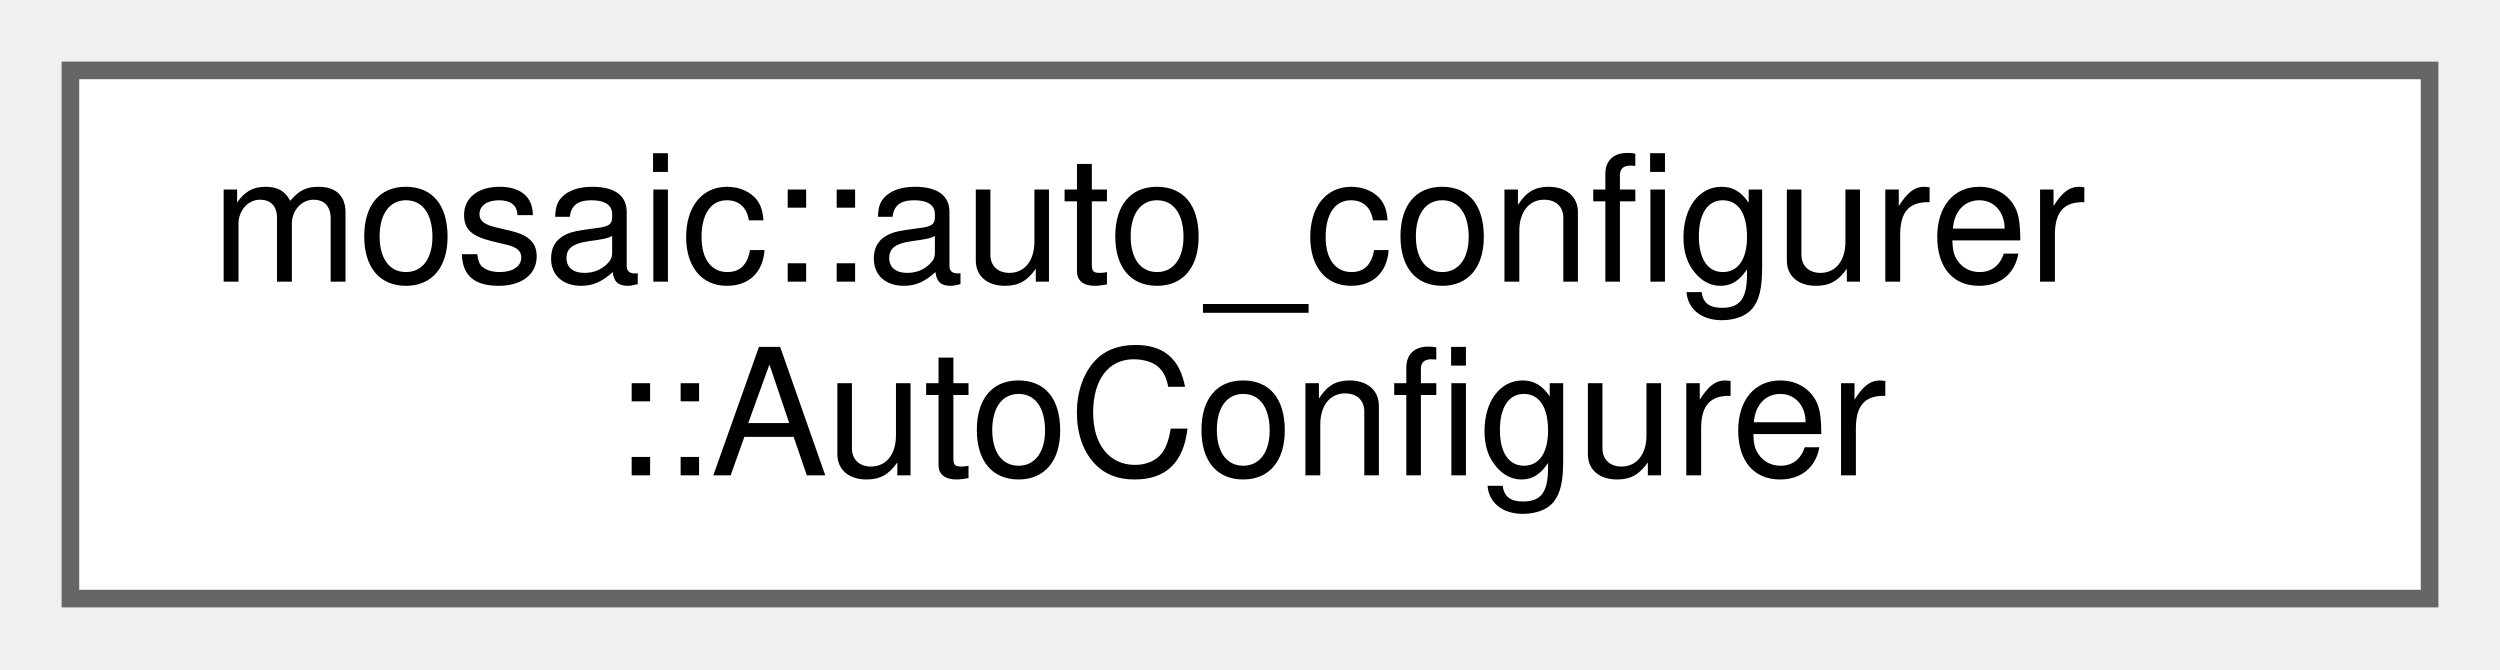
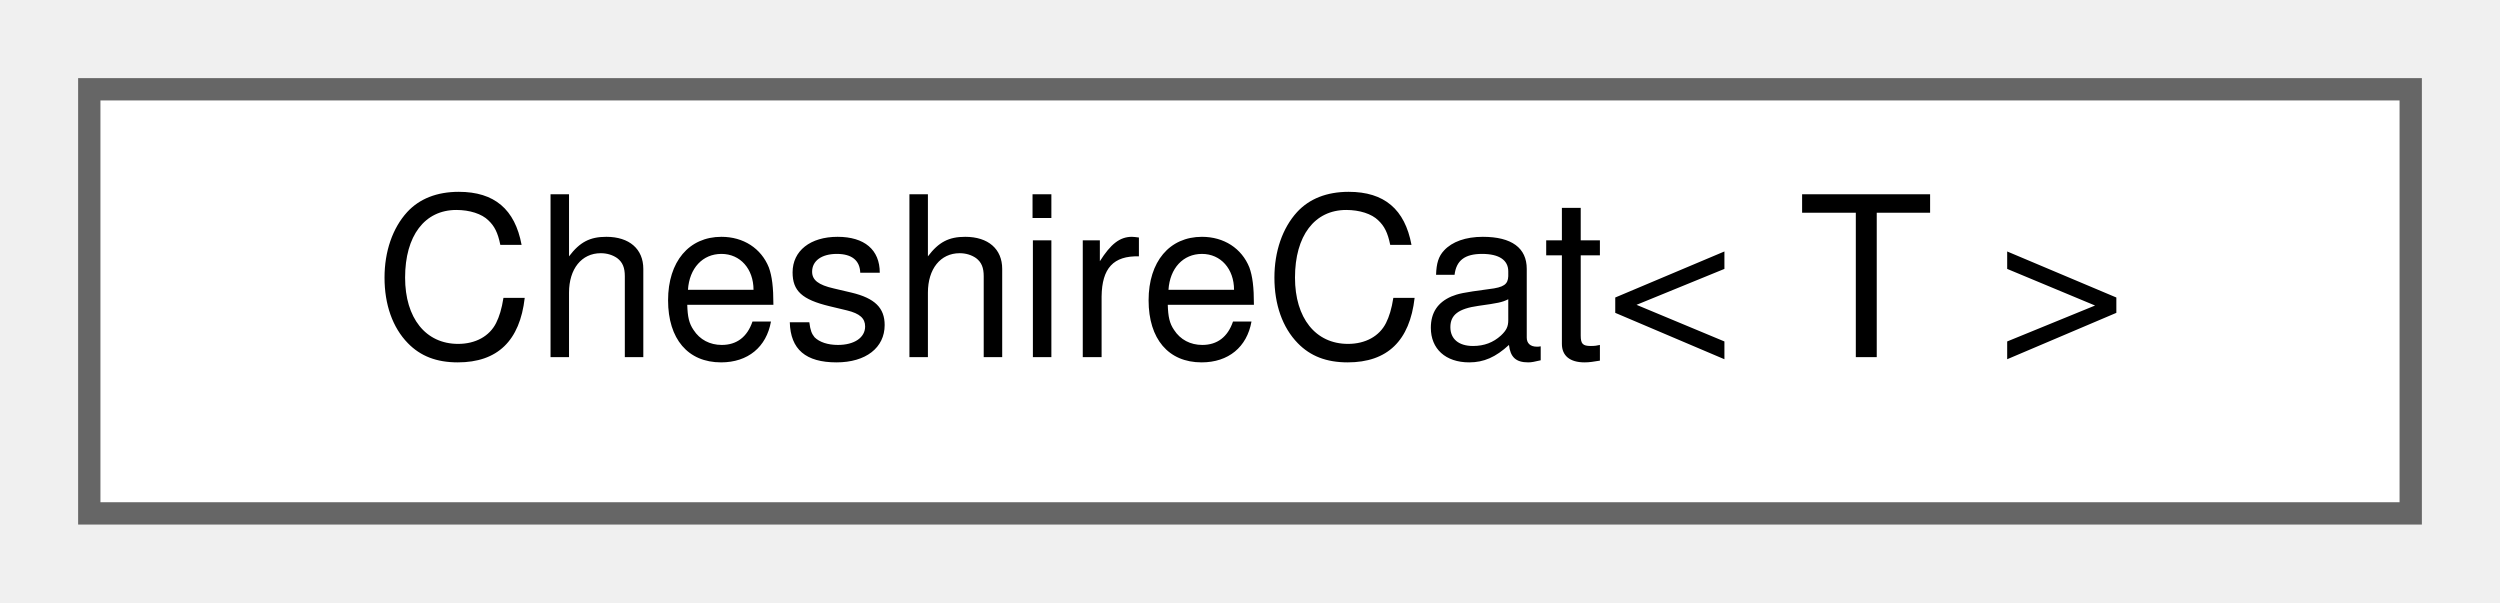
- <svg xmlns="http://www.w3.org/2000/svg" xmlns:xlink="http://www.w3.org/1999/xlink" width="142pt" height="38pt" viewBox="0.00 0.00 142.00 38.00">
-   <g id="graph0" class="graph" transform="scale(1 1) rotate(0) translate(4 34)">
+ <svg xmlns="http://www.w3.org/2000/svg" xmlns:xlink="http://www.w3.org/1999/xlink" width="112pt" height="27pt" viewBox="0.00 0.00 112.00 27.00">
+   <g id="graph0" class="graph" transform="scale(1 1) rotate(0) translate(4 23)">
    <g id="Node000000" class="node">
      <g id="a_Node000000">
-         <a xlink:href="classmosaic_1_1auto__configurer_1_1AutoConfigurer.html" target="_top" xlink:title=" ">
-           <polygon fill="white" stroke="#666666" points="134,-30 0,-30 0,0 134,0 134,-30" />
-           <text text-anchor="start" x="8" y="-18" font-family="Helvetica,sans-Serif" font-size="10.00">mosaic::auto_configurer</text>
-           <text text-anchor="middle" x="67" y="-7" font-family="Helvetica,sans-Serif" font-size="10.00">::AutoConfigurer</text>
+         <a xlink:href="classCheshireCat.html" target="_top" xlink:title=" ">
+           <polygon fill="white" stroke="#666666" points="104,-19 0,-19 0,0 104,0 104,-19" />
+           <text text-anchor="middle" x="52" y="-7" font-family="Helvetica,sans-Serif" font-size="10.00">CheshireCat&lt; T &gt;</text>
        </a>
      </g>
    </g>
  </g>
</svg>
